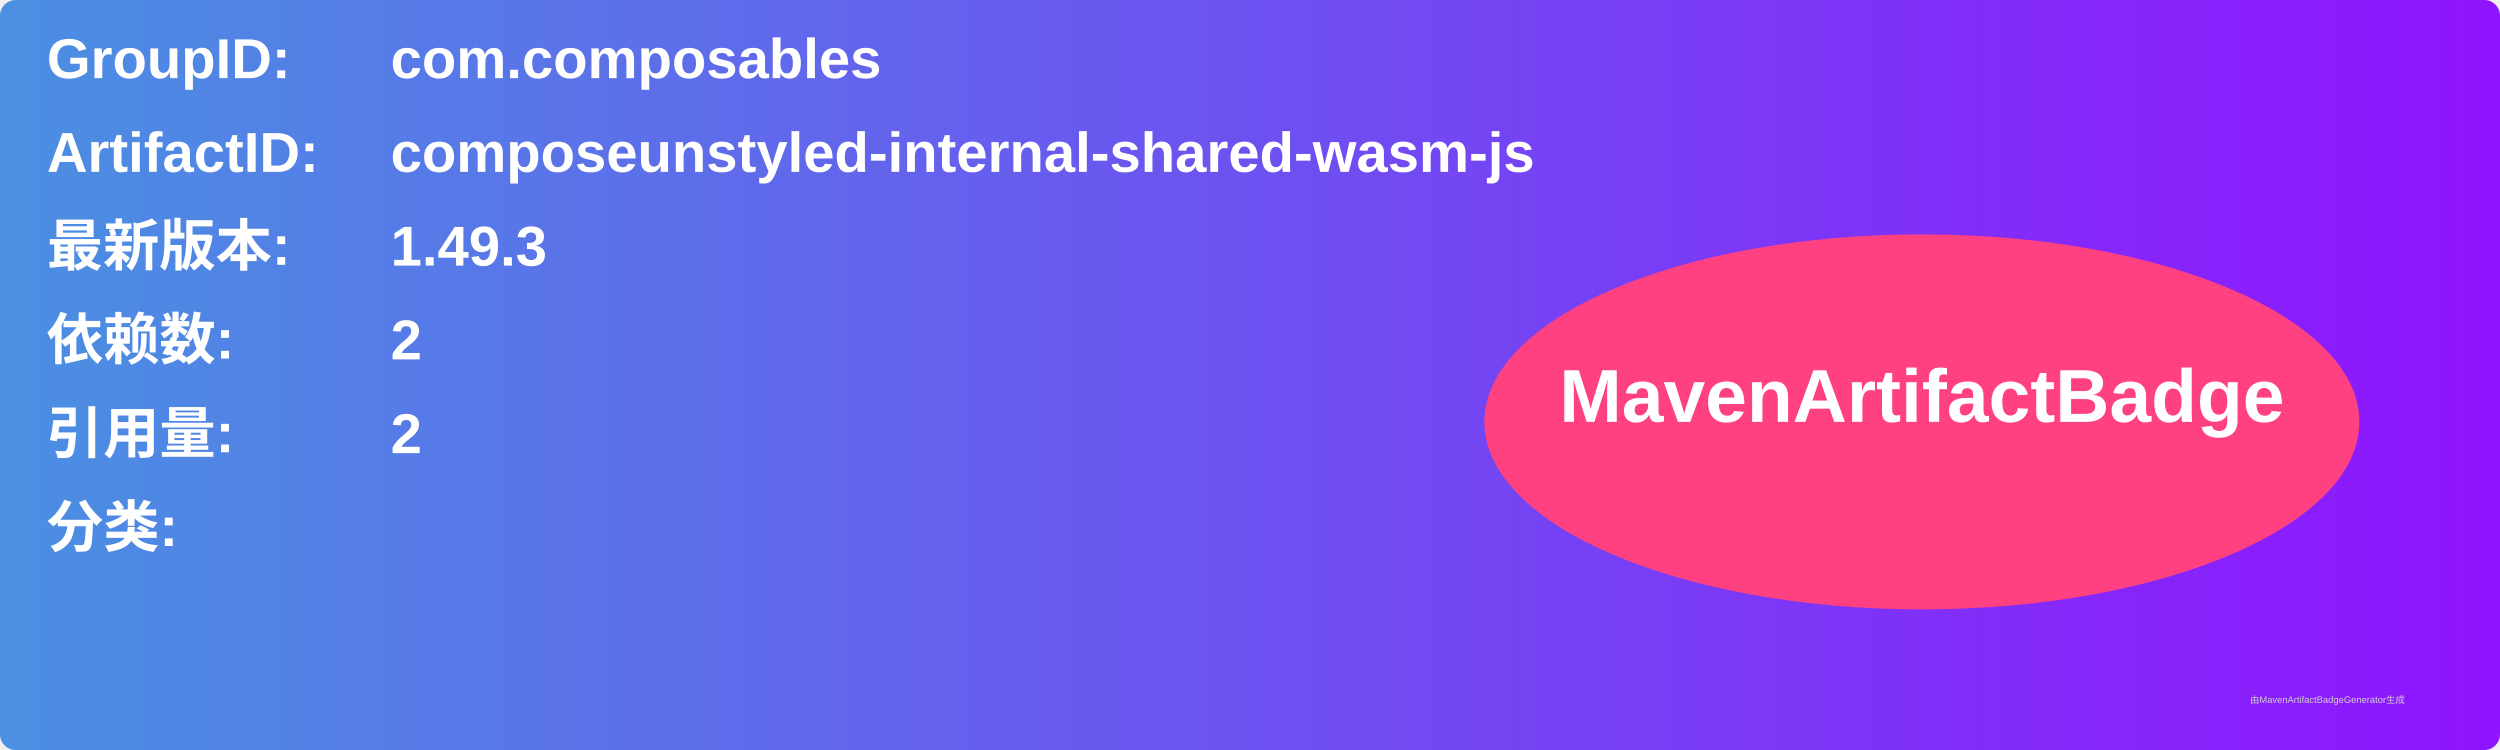
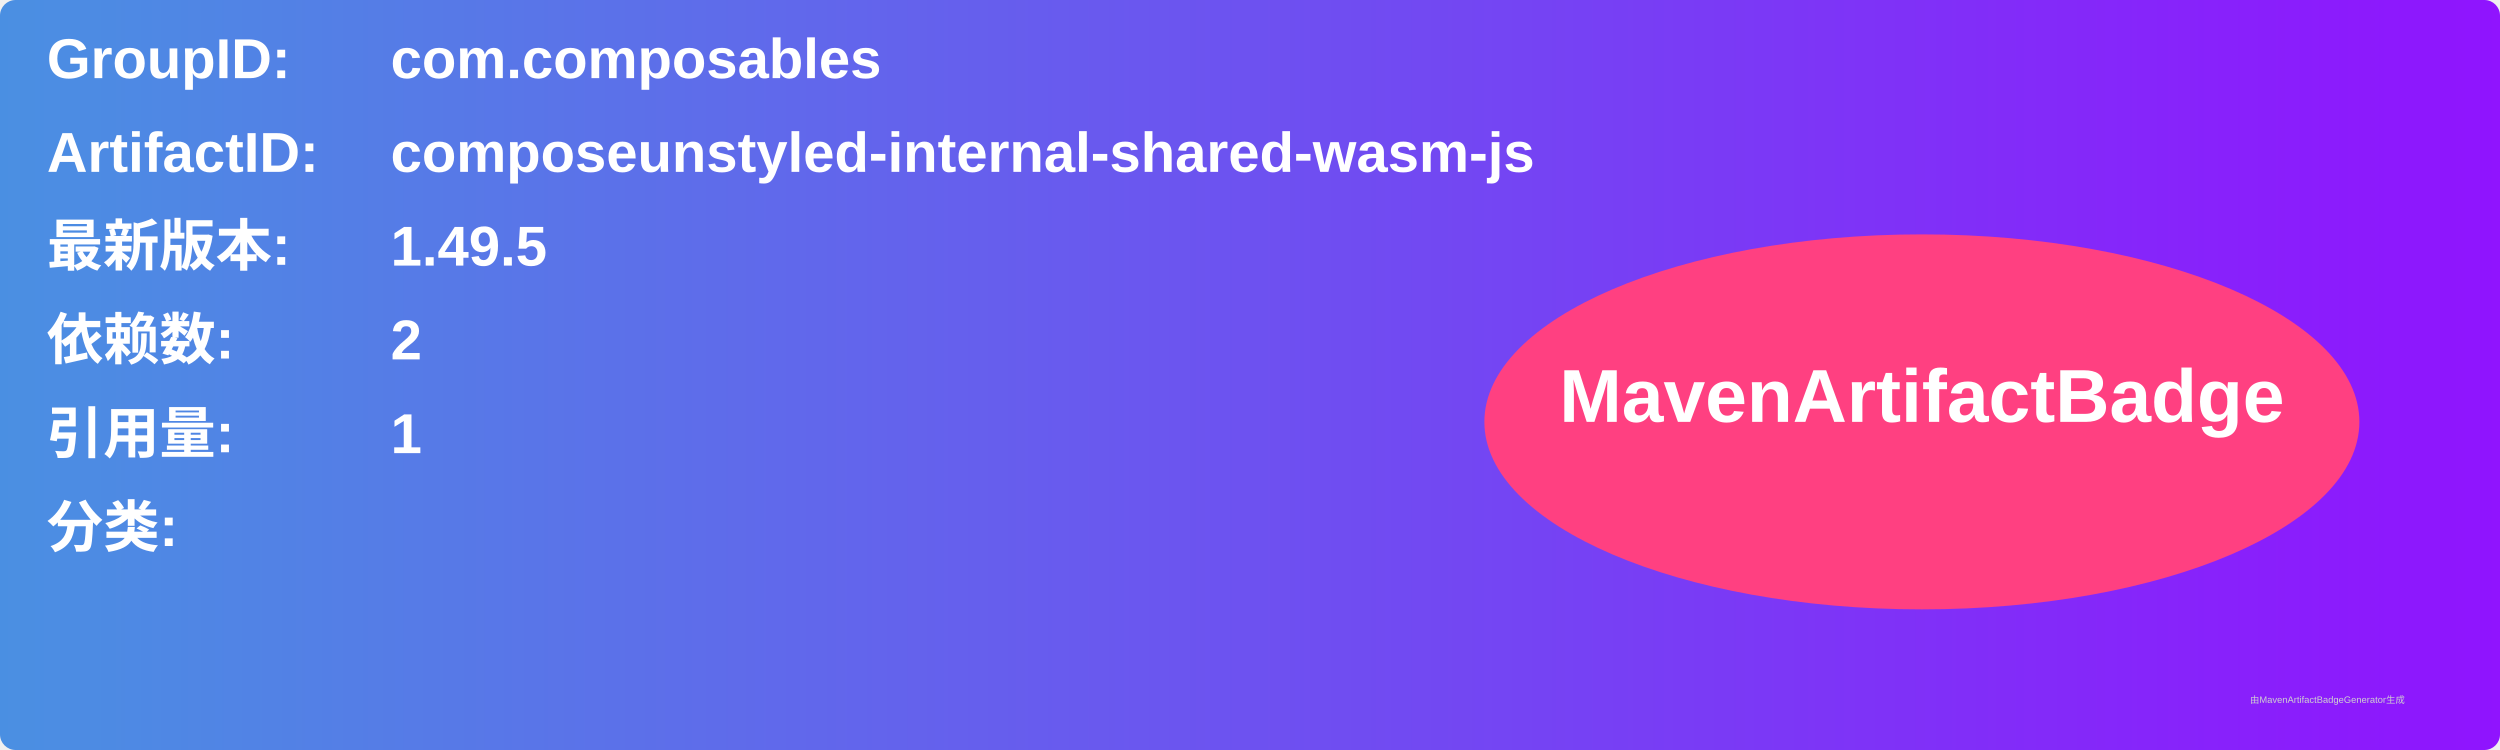
<svg xmlns="http://www.w3.org/2000/svg" width="800" height="240" viewBox="0 0 800 240">
  <linearGradient id="grad" x1="0%" y1="0%" x2="100%" y2="0%">
    <stop offset="0%" stop-color="#4a90e2" />
    <stop offset="100%" stop-color="#9013fe" />
  </linearGradient>
  <rect width="100%" height="100%" rx="5" ry="5" fill="url(#grad)" />
  <g transform="translate(15, 15)">
    <text x="0" y="10" font-family="Arial" font-size="18" fill="white" font-weight="bold" width="260">GroupID:</text>
    <text x="110" y="10" font-family="Arial" font-size="18" fill="white" font-weight="bold" width="460">com.composables</text>
    <text x="0" y="40" font-family="Arial" font-size="18" fill="white" font-weight="bold" width="260">ArtifactID:</text>
    <text x="110" y="40" font-family="Arial" font-size="18" fill="white" font-weight="bold" width="460">composeunstyled-internal-shared-wasm-js</text>
    <text x="0" y="70" font-family="Arial" font-size="18" fill="white" font-weight="bold">最新版本:</text>
    <text x="110" y="70" font-family="Arial" font-size="18" fill="white" font-weight="bold">
-       <tspan font-weight="bold">1.49.3</tspan>
+       <tspan font-weight="bold">1.49.5</tspan>
    </text>
    <text x="0" y="100" font-family="Arial" font-size="18" fill="white" font-weight="bold">依赖数: </text>
    <text x="110" y="100" font-family="Arial" font-size="18" fill="white">
      <tspan font-weight="bold">2</tspan>
    </text>
    <text x="0" y="130" font-family="Arial" font-size="18" fill="white" font-weight="bold">引用量: </text>
    <text x="110" y="130" font-family="Arial" font-size="18" fill="white">
-       <tspan font-weight="bold">2</tspan>
+       <tspan font-weight="bold">1</tspan>
    </text>
    <text x="0" y="160" font-family="Arial" font-size="18" fill="white" font-weight="bold">分类:</text>
    <text x="10" y="190" font-family="Arial" font-size="10" fill="white">
      <tspan font-weight="bold" />
    </text>
    <ellipse cx="600" cy="120" rx="140" ry="60" fill="#ff4081" />
    <text x="600" y="120" text-anchor="middle" font-family="Arial" font-size="24" fill="white" font-weight="bold">MavenArtifactBadge</text>
  </g>
  <text x="720" y="225" font-family="Arial" font-size="3" fill="#d0d0d0">由MavenArtifactBadgeGenerator生成</text>
</svg>
